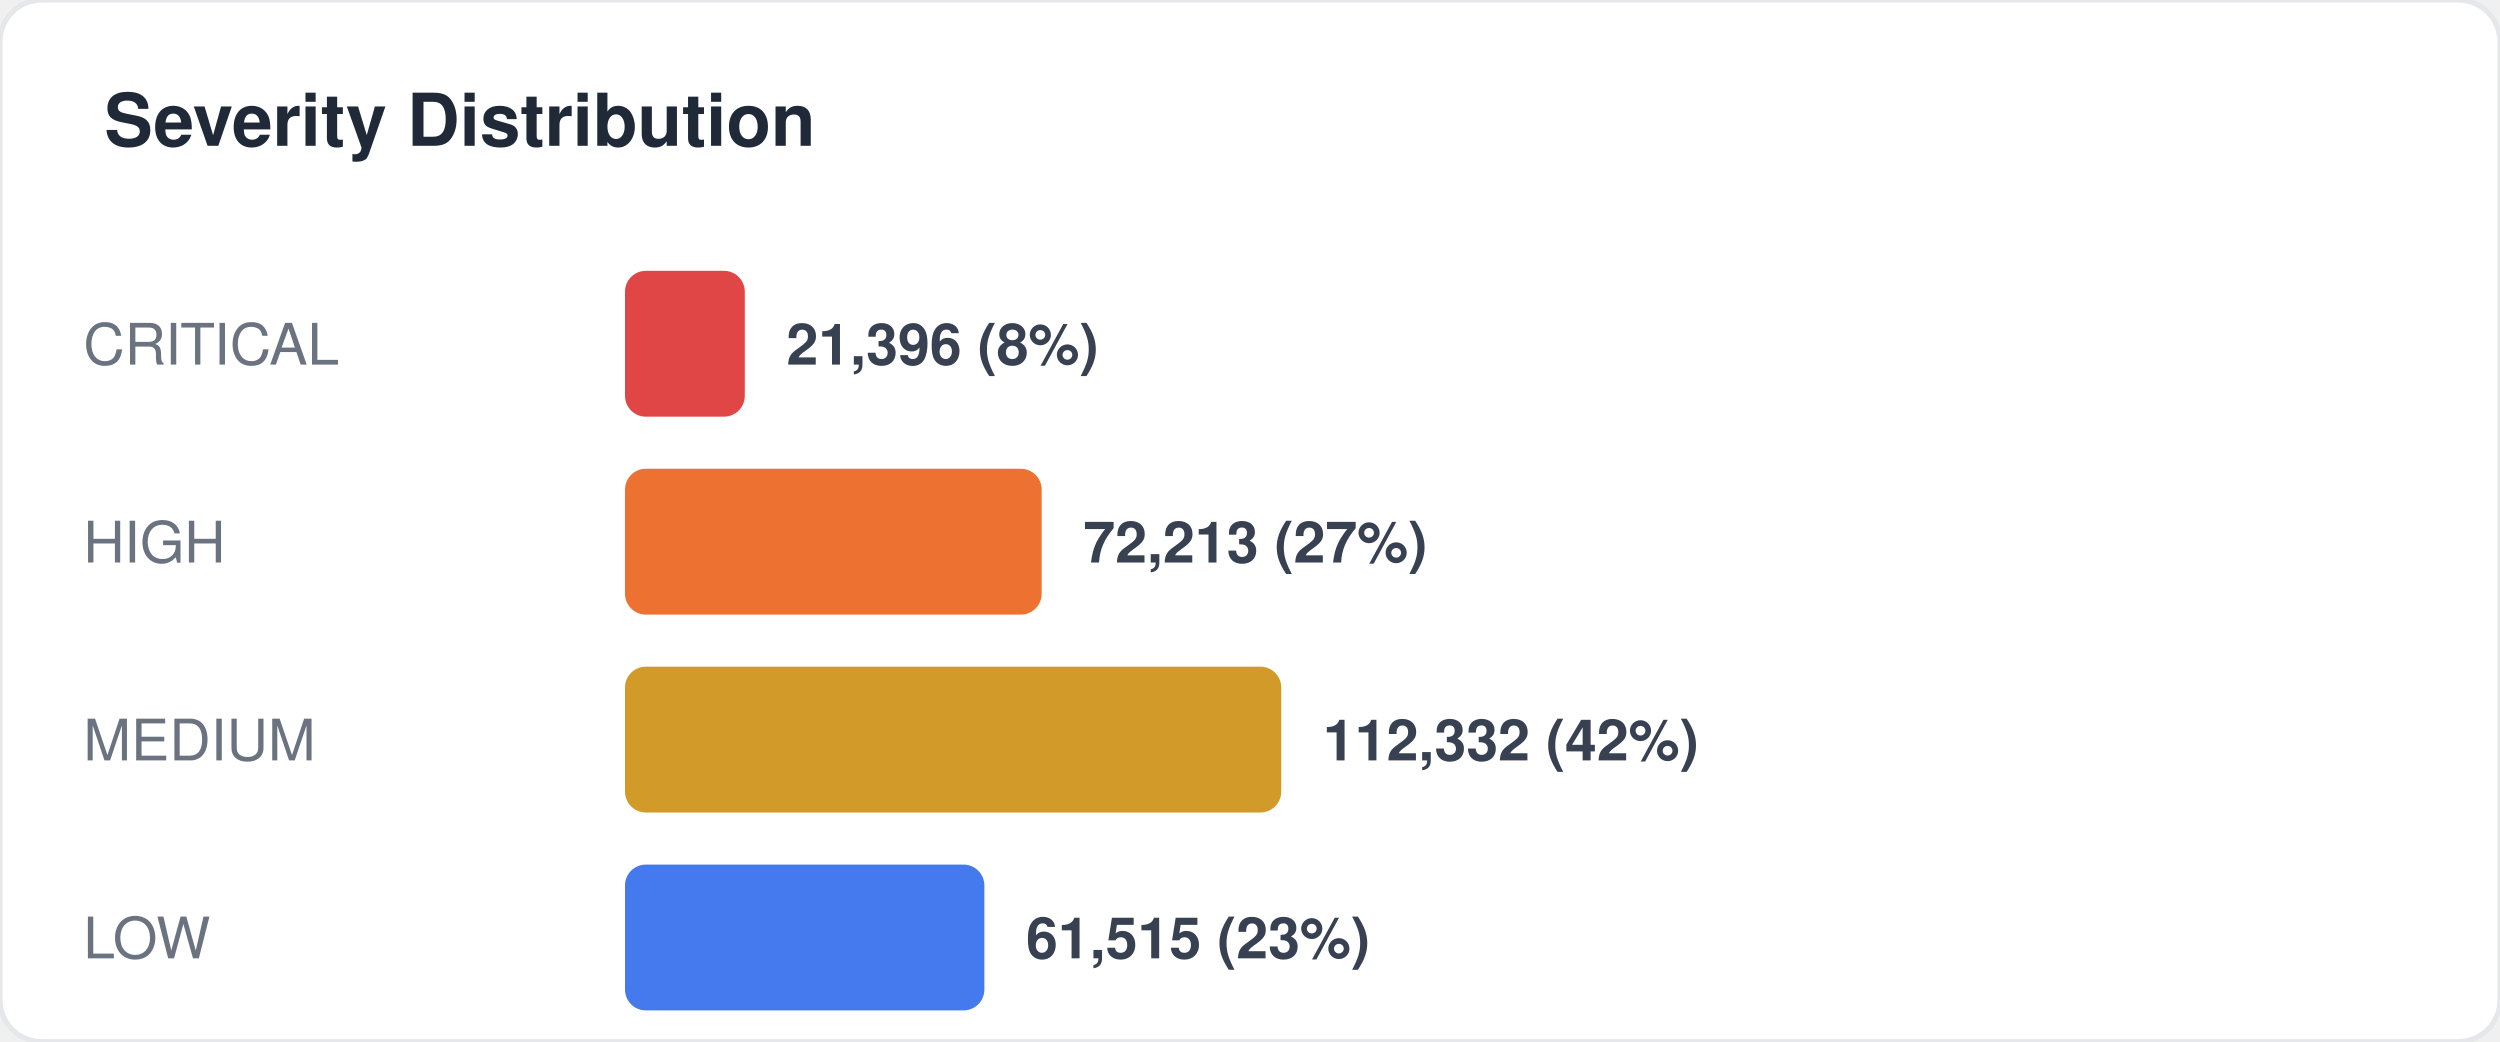
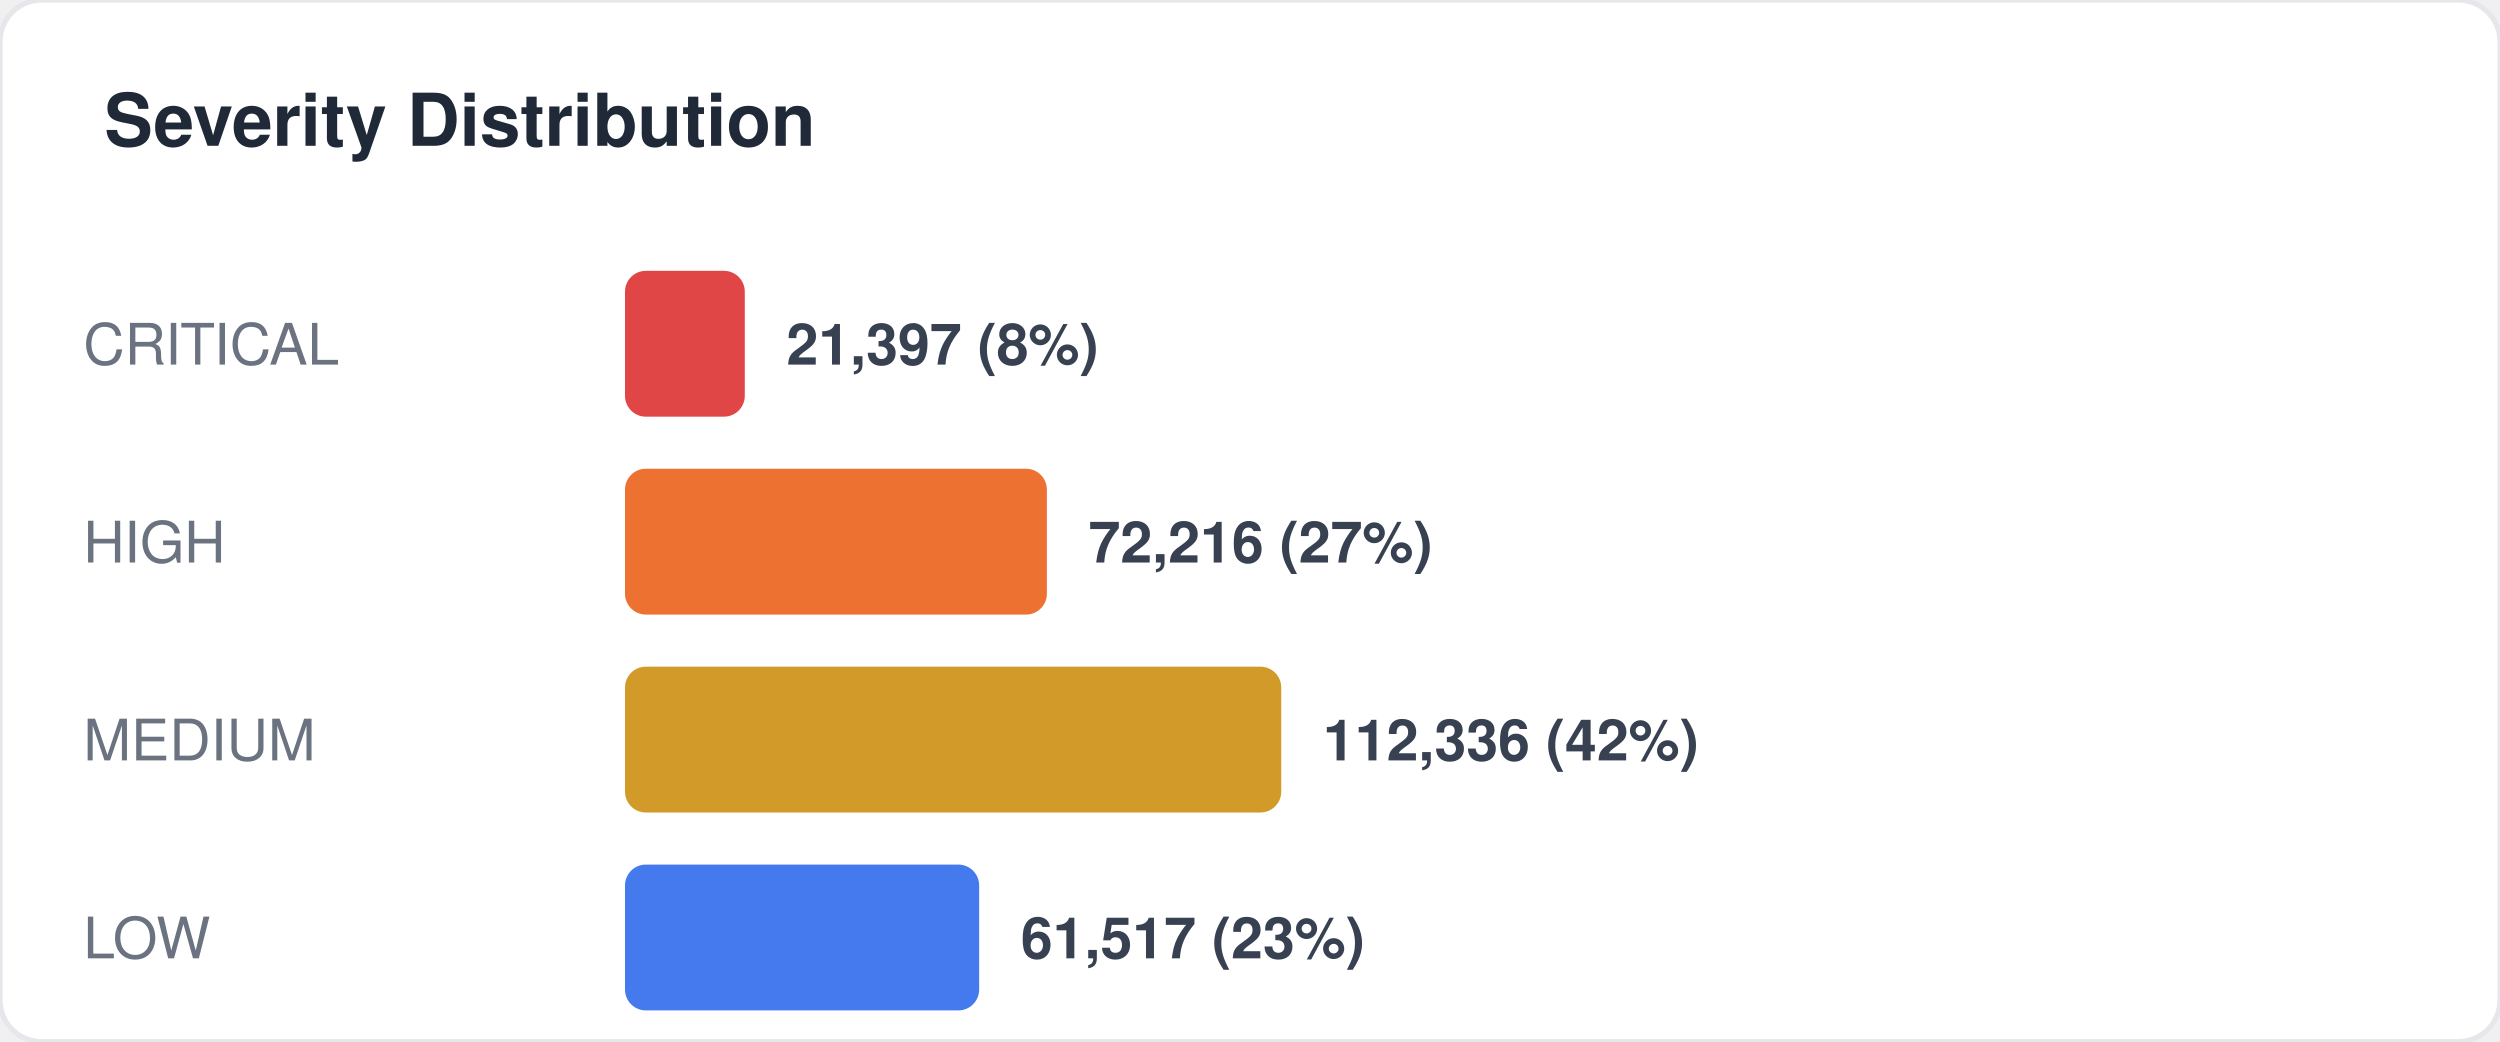
<svg xmlns="http://www.w3.org/2000/svg" width="480" height="200" viewBox="0 0 480 200" fill="none">
  <style>
  text { font-family: -apple-system, BlinkMacSystemFont, "Segoe UI", Helvetica, Arial, sans-serif; }
  .title { font-size: 14px; font-weight: 700; fill: #1f2937; }
  .label { font-size: 11px; fill: #6b7280; }
  .value { font-size: 11px; font-weight: 600; fill: #374151; }
  .big-number { font-size: 28px; font-weight: 800; fill: #111827; }
  .sub { font-size: 10px; fill: #9ca3af; }
</style>
  <rect width="480" height="200" rx="8" fill="#ffffff" stroke="#e5e7eb" stroke-width="1" />
  <text x="20" y="28" class="title">Severity Distribution</text>
  <text x="16" y="70" class="label">CRITICAL</text>
  <rect x="120" y="52" width="23" height="28" rx="4" fill="#dc2626" opacity="0.85" />
-   <text x="151" y="70" class="value">21,396 (8%)</text>
+   <text x="151" y="70" class="value">21,397 (8%)</text>
  <text x="16" y="108" class="label">HIGH</text>
-   <rect x="120" y="90" width="80" height="28" rx="4" fill="#ea580c" opacity="0.85" />
-   <text x="208" y="108" class="value">72,213 (27%)</text>
+   <rect x="120" y="90" width="81" height="28" rx="4" fill="#ea580c" opacity="0.85" />
+   <text x="209" y="108" class="value">72,216 (27%)</text>
  <text x="16" y="146" class="label">MEDIUM</text>
  <rect x="120" y="128" width="126" height="28" rx="4" fill="#ca8a04" opacity="0.85" />
-   <text x="254" y="146" class="value">112,332 (42%)</text>
+   <text x="254" y="146" class="value">112,336 (42%)</text>
  <text x="16" y="184" class="label">LOW</text>
-   <rect x="120" y="166" width="69" height="28" rx="4" fill="#2563eb" opacity="0.85" />
-   <text x="197" y="184" class="value">61,515 (23%)</text>
+   <rect x="120" y="166" width="68" height="28" rx="4" fill="#2563eb" opacity="0.85" />
+   <text x="196" y="184" class="value">61,517 (23%)</text>
</svg>
